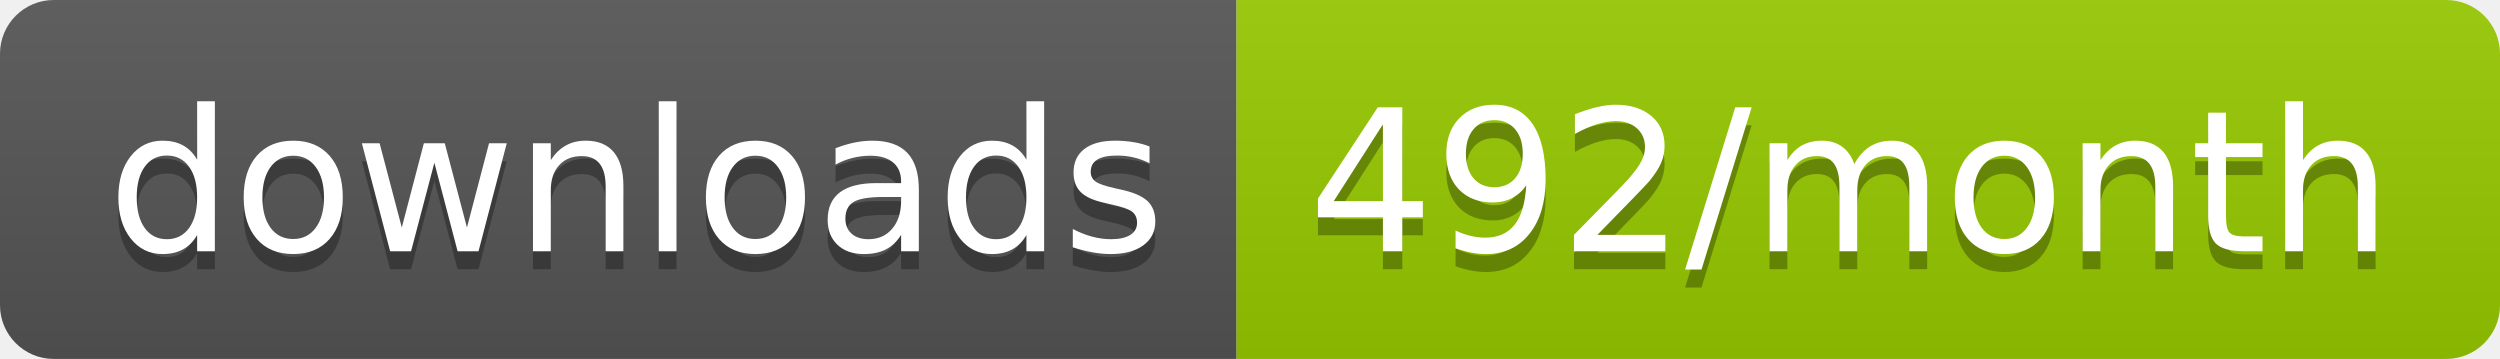
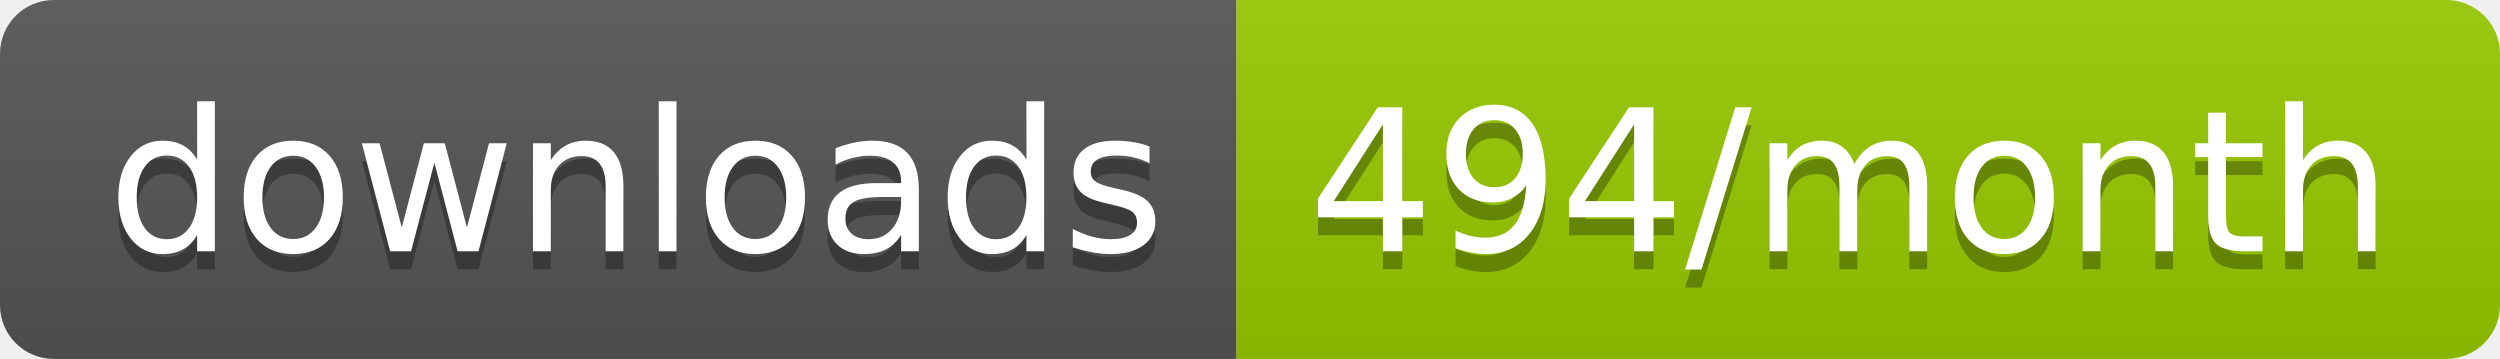
<svg xmlns="http://www.w3.org/2000/svg" width="139.3" height="20">
  <linearGradient id="smooth" x2="0" y2="100%">
    <stop offset="0" stop-color="#bbb" stop-opacity=".1" />
    <stop offset="1" stop-opacity=".1" />
  </linearGradient>
  <clipPath id="round">
    <rect width="139.3" height="20" rx="3" fill="#fff" />
  </clipPath>
  <g clip-path="url(#round)">
    <rect width="68.9" height="20" fill="#555" />
    <rect x="68.9" width="70.4" height="20" fill="#97CA00" />
    <rect width="139.3" height="20" fill="url(#smooth)" />
  </g>
  <g fill="#fff" text-anchor="middle" font-family="DejaVu Sans,Verdana,Geneva,sans-serif" font-size="110">
    <text x="354.5" y="150" fill="#010101" fill-opacity=".3" transform="scale(0.1)" textLength="589.0" lengthAdjust="spacing">downloads</text>
    <text x="354.5" y="140" transform="scale(0.1)" textLength="589.0" lengthAdjust="spacing">downloads</text>
-     <text x="1031.0" y="150" fill="#010101" fill-opacity=".3" transform="scale(0.1)" textLength="604.0" lengthAdjust="spacing">492/month</text>
-     <text x="1031.0" y="140" transform="scale(0.1)" textLength="604.0" lengthAdjust="spacing">492/month</text>
+     <text x="1031.0" y="150" fill="#010101" fill-opacity=".3" transform="scale(0.1)" textLength="604.0" lengthAdjust="spacing">494/month</text>
+     <text x="1031.0" y="140" transform="scale(0.1)" textLength="604.0" lengthAdjust="spacing">494/month</text>
  </g>
</svg>
